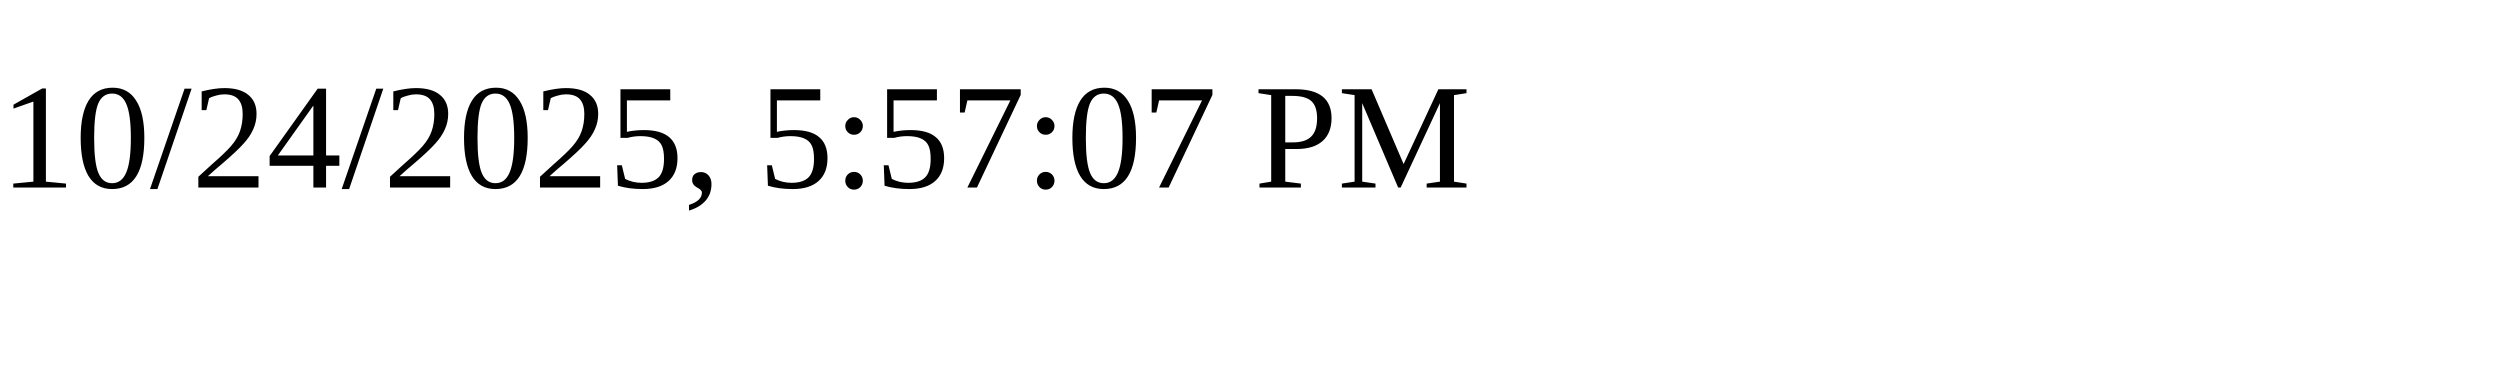
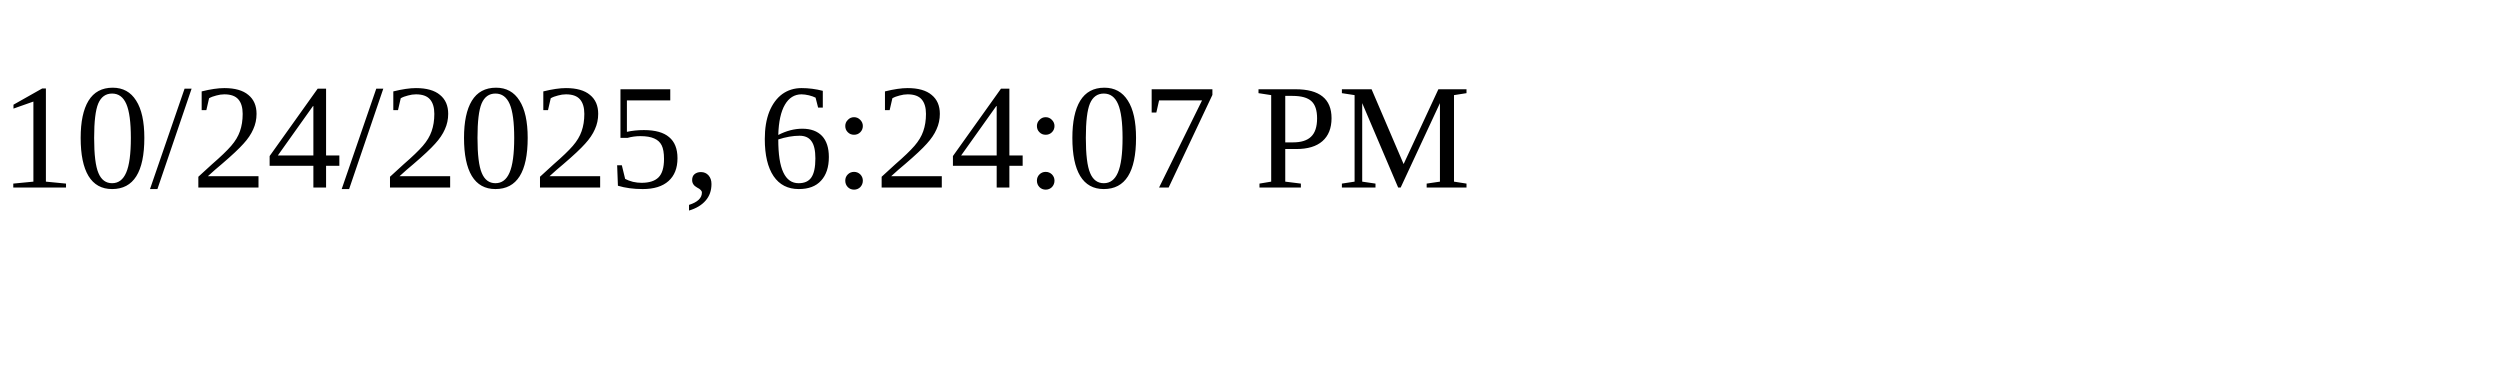
<svg xmlns="http://www.w3.org/2000/svg" height="30" width="200">
-   <text x="0" y="15">10/24/2025, 5:57:07 PM</text>
+   <text x="0" y="15">10/24/2025, 6:24:07 PM</text>
</svg>
